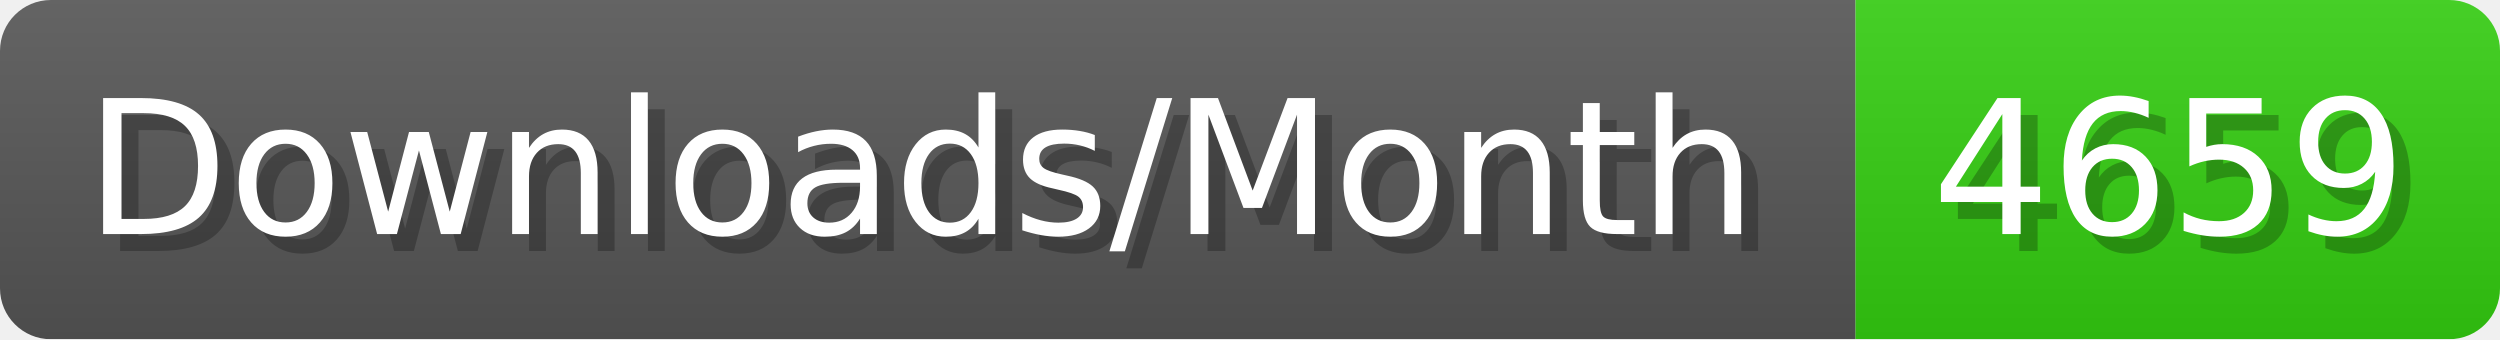
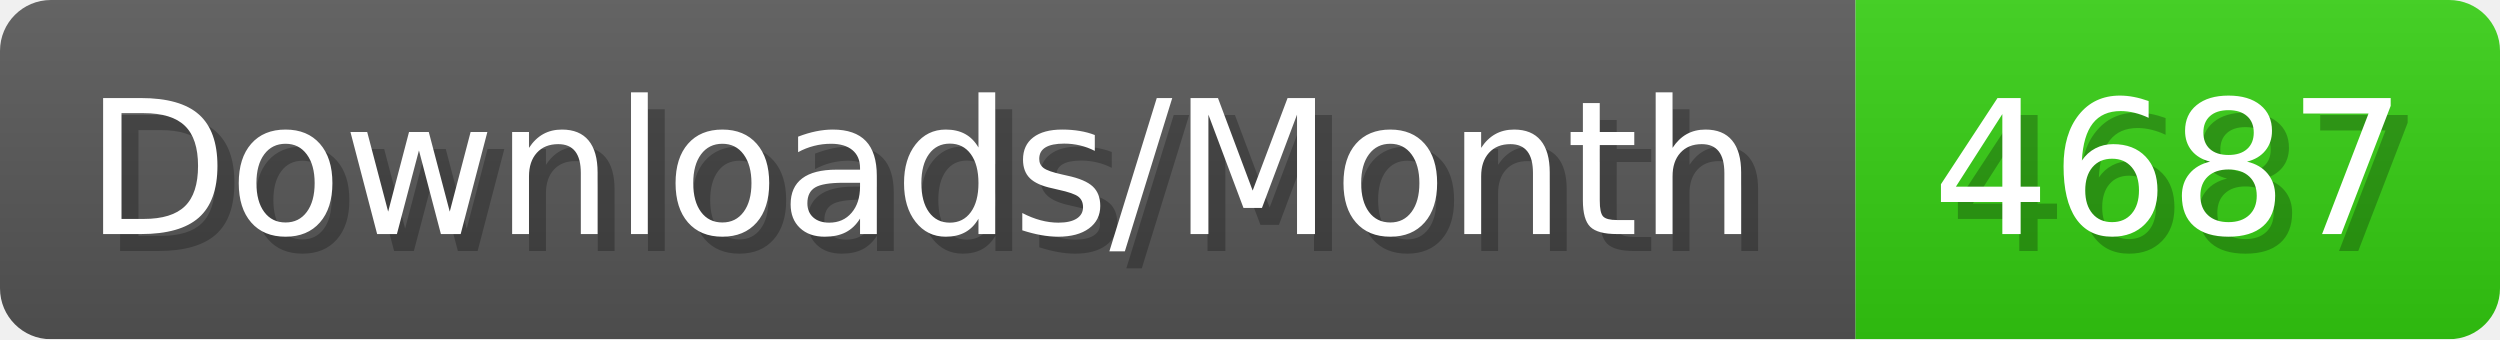
- <svg xmlns="http://www.w3.org/2000/svg" width="147.4" height="20" viewBox="0 0 1474 200" role="img" aria-label="Downloads/Month: 4659">
+ <svg xmlns="http://www.w3.org/2000/svg" width="147.4" height="20" viewBox="0 0 1474 200" role="img" aria-label="Downloads/Month: 4687">
  <linearGradient id="YlXUI" x2="0" y2="100%">
    <stop offset="0" stop-opacity=".1" stop-color="#EEE" />
    <stop offset="1" stop-opacity=".1" />
  </linearGradient>
  <mask id="JHhop">
    <rect width="1474" height="200" rx="30" fill="#FFF" />
  </mask>
  <g mask="url(#JHhop)">
    <rect width="1094" height="200" fill="#555" />
    <rect width="380" height="200" fill="#3C1" x="1094" />
    <rect width="1474" height="200" fill="url(#YlXUI)" />
  </g>
  <g aria-hidden="true" fill="#fff" text-anchor="start" font-family="Verdana,DejaVu Sans,sans-serif" font-size="110">
    <text x="60" y="148" textLength="994" fill="#000" opacity="0.25">Downloads/Month</text>
    <text x="50" y="138" textLength="994">Downloads/Month</text>
-     <text x="1149" y="148" textLength="280" fill="#000" opacity="0.25">4659</text>
-     <text x="1139" y="138" textLength="280">4659</text>
+     <text x="1149" y="148" textLength="280" fill="#000" opacity="0.25">4687</text>
+     <text x="1139" y="138" textLength="280">4687</text>
  </g>
</svg>
